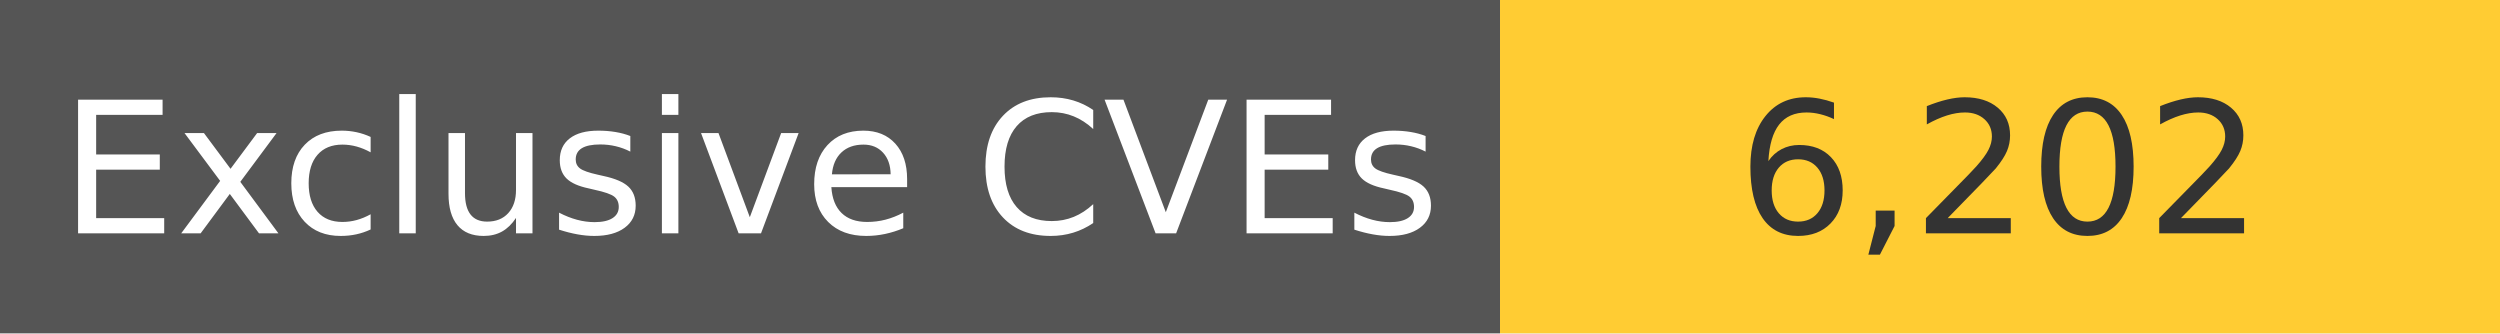
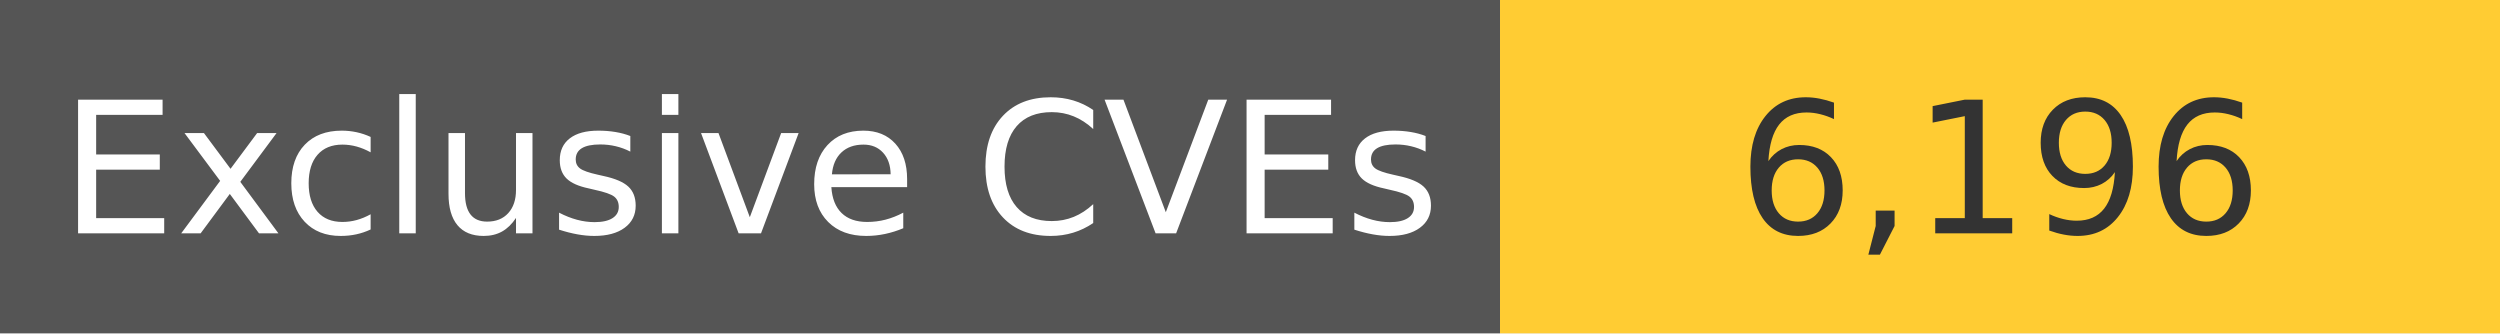
<svg xmlns="http://www.w3.org/2000/svg" width="150" height="20" role="img">
  <linearGradient id="s" x2="0" y2="100%">
    <stop offset="0" stop-color="#bbb" stop-opacity=".1" />
    <stop offset="1" stop-opacity=".1" />
  </linearGradient>
  <g>
    <rect width="90" height="20" fill="#555" />
    <rect x="90" width="267" height="20" fill="#ffcc33" />
  </g>
  <g fill="#fff" text-anchor="middle" font-family="Verdana,Geneva,DejaVu Sans,sans-serif" text-rendering="geometricPrecision" font-size="110">
    <text x="450" y="140" transform="scale(.1)" fill="#fff">
            Exclusive CVEs
        </text>
    <text x="1200" y="140" transform="scale(.1)" fill="#333">
-             6,202
+             6,196
        </text>
  </g>
</svg>
